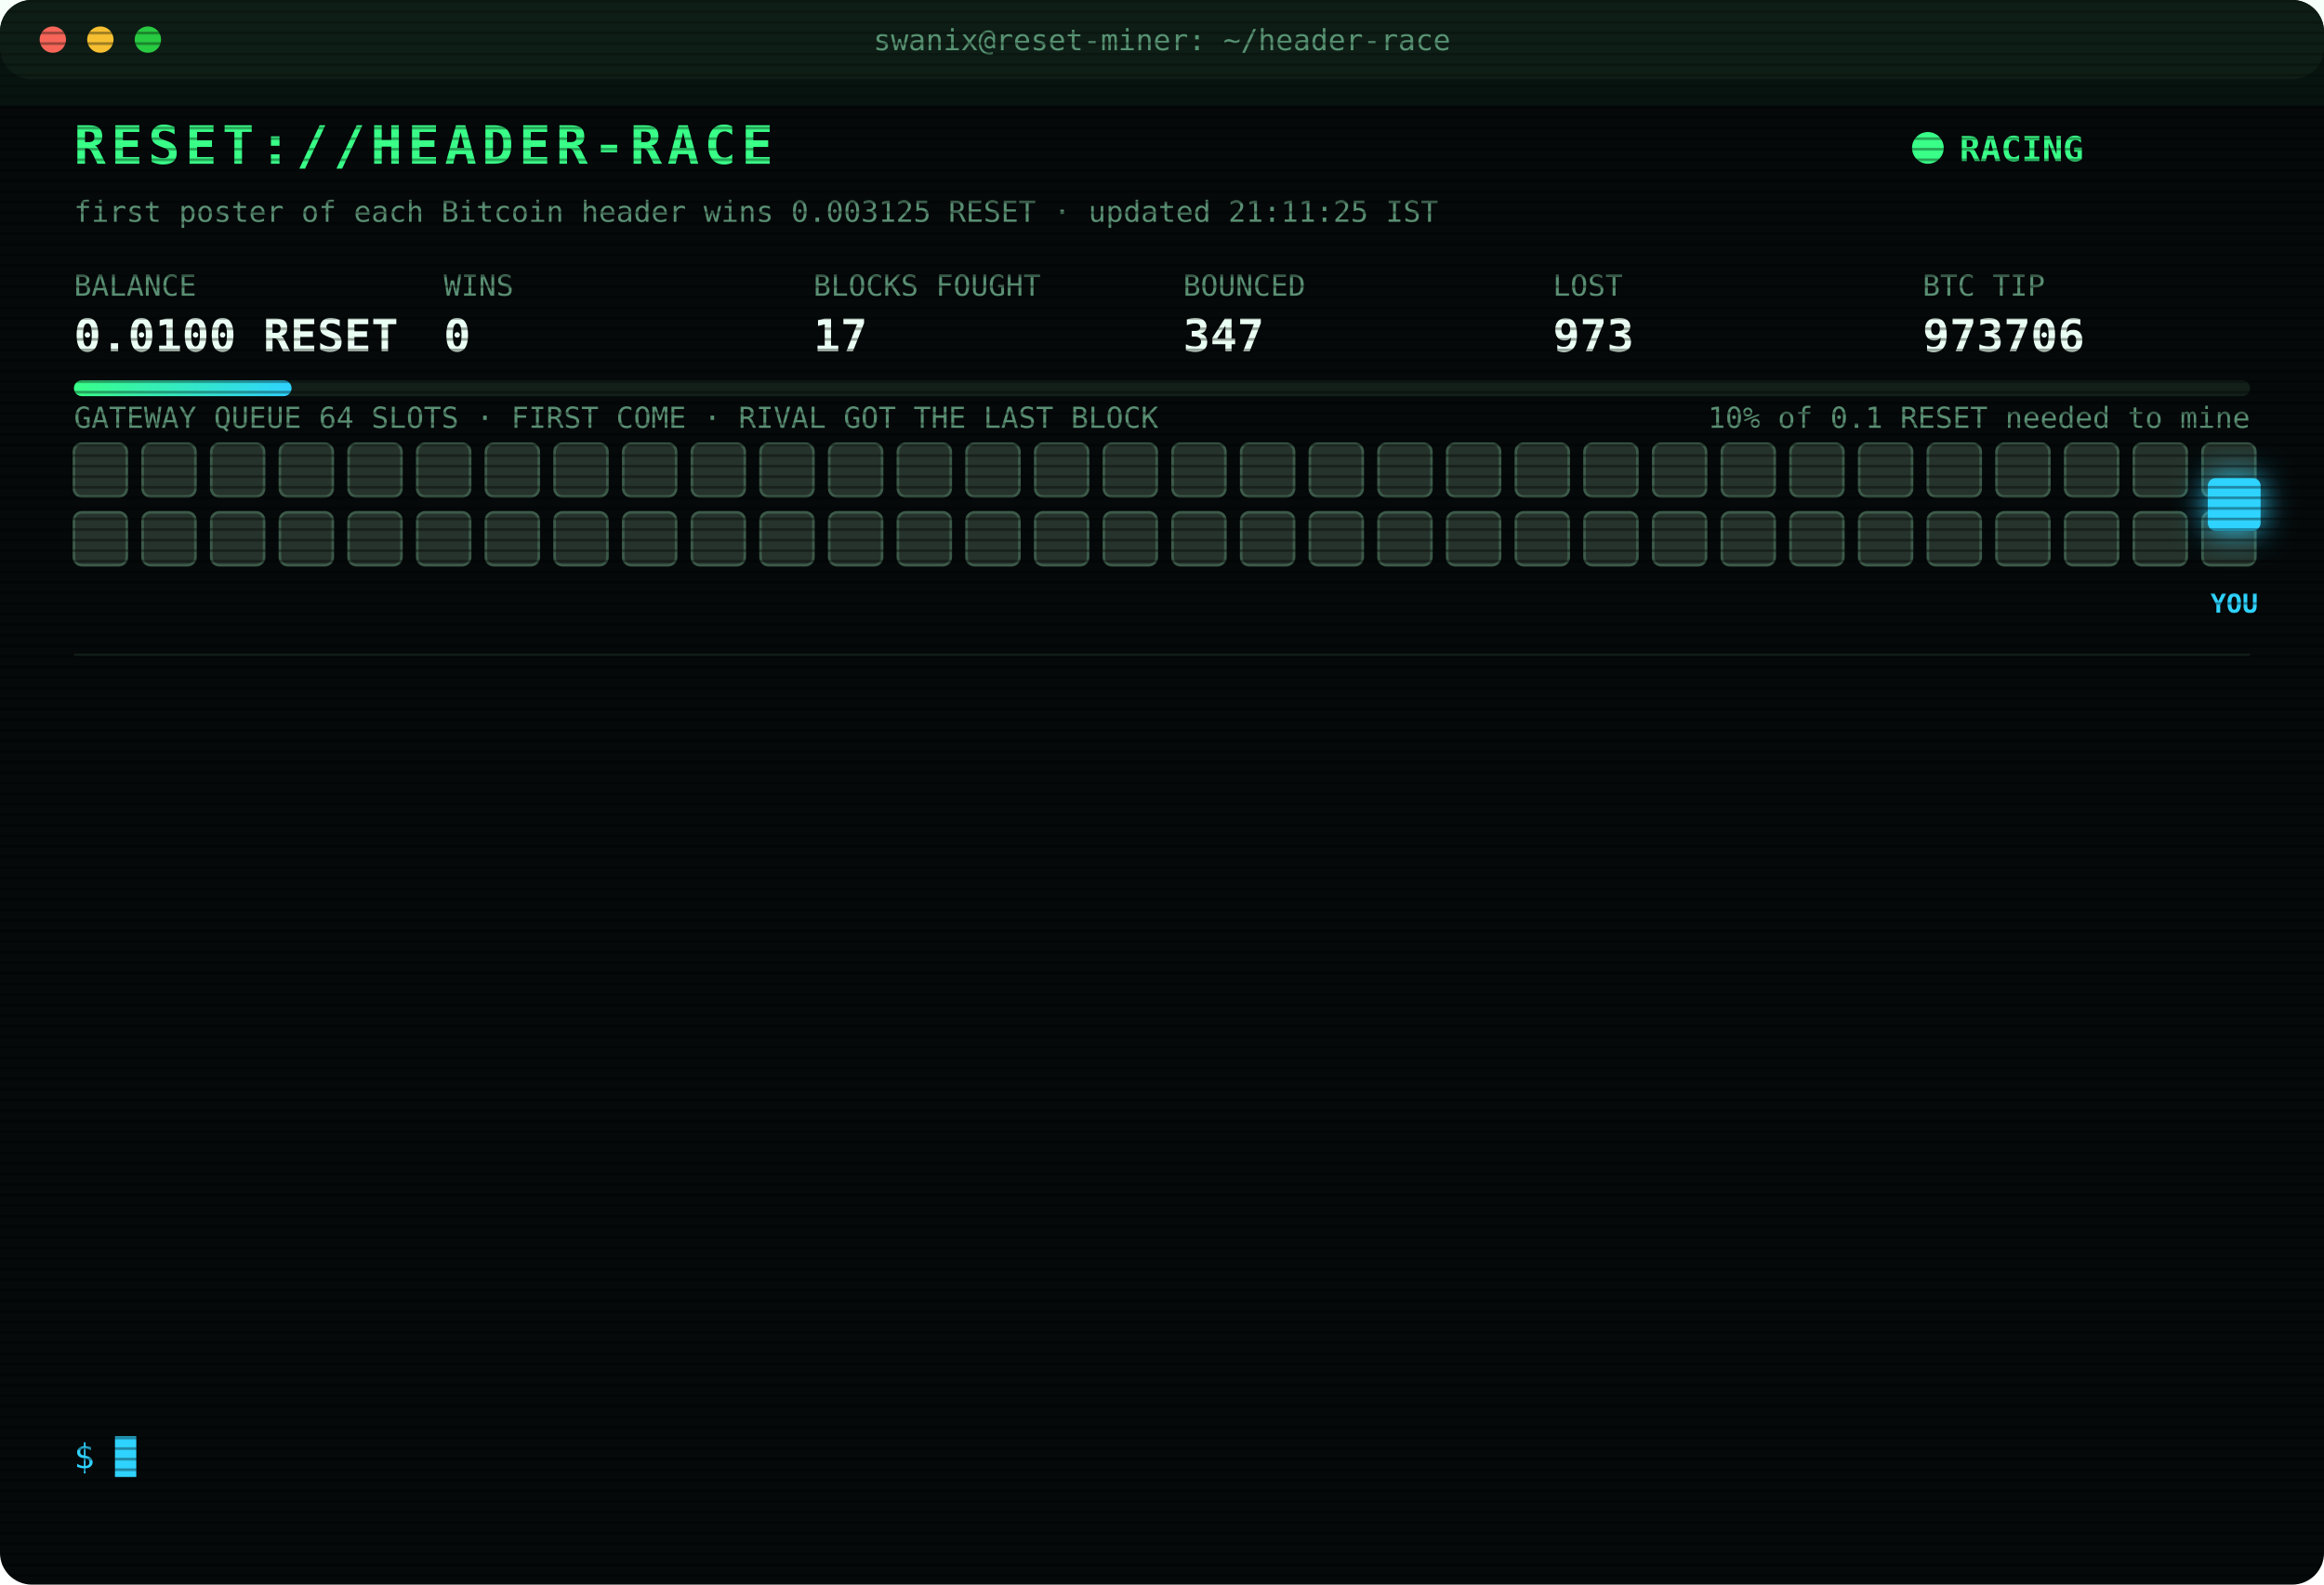
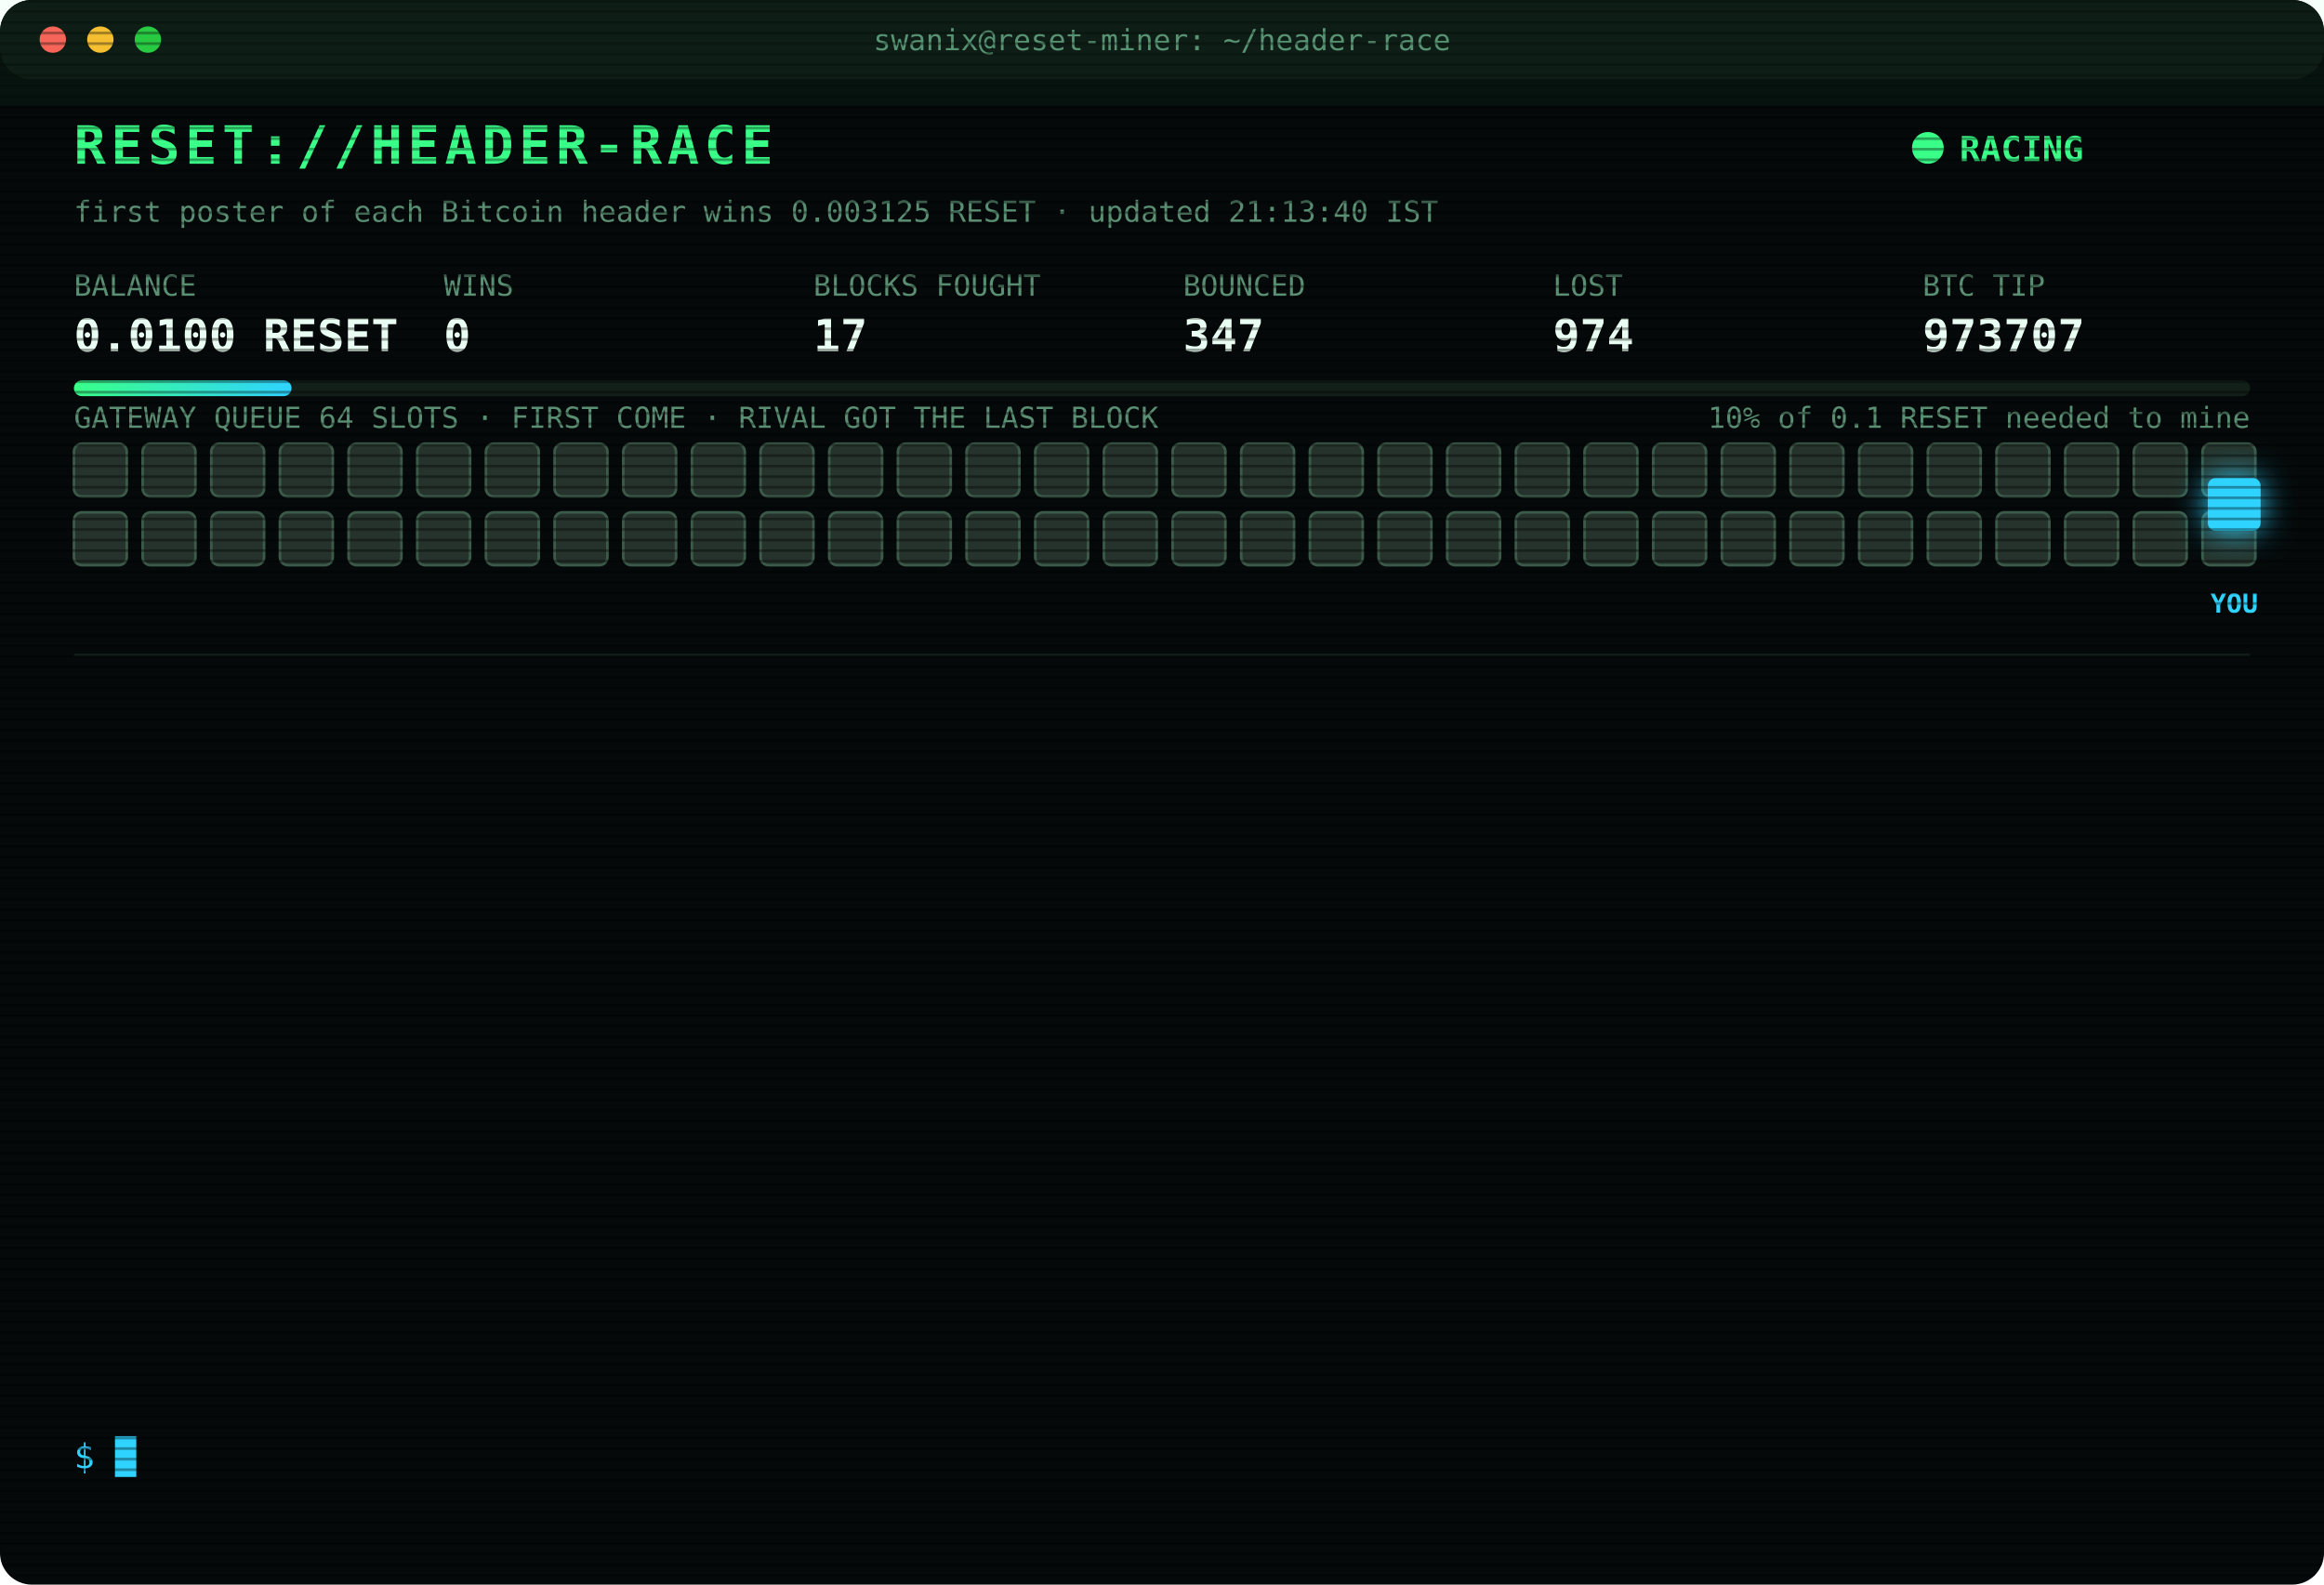
<svg xmlns="http://www.w3.org/2000/svg" width="880" height="600" viewBox="0 0 880 600" font-family="ui-monospace,SFMono-Regular,Menlo,Consolas,monospace">
  <style>
text{font-size:13px;fill:#7CFFB2}
.title{font-size:20px;font-weight:700;fill:#39FF88;letter-spacing:2px;animation:glitch 3s infinite steps(1)}
.sub{fill:#2fd3ff}.k{fill:#5a8f73;font-size:11px}.v{font-size:17px;font-weight:700;fill:#eafff3}
.ts{fill:#3f6b56}.boot{fill:#2fd3ff}.dim{fill:#5a8f73}.bad{fill:#ff4d6d}.warn{fill:#ffd23f}.mag{fill:#ff5cf0}.win{fill:#39FF88;font-weight:700}
.tag{font-size:10px;fill:#2fd3ff;font-weight:700}
.rival{fill:#26332c;stroke:#3c5a49;animation:jam 1.2s infinite alternate}
.idle{fill:#141c18;stroke:#22302a;animation:breathe 4s infinite}
.me{fill:#2fd3ff;filter:drop-shadow(0 0 6px #2fd3ff)}
.hover{animation:nudge 1.1s infinite ease-in-out}.bounce{animation:kick 1.4s infinite}
.ln{opacity:0;animation:in .4s forwards}
.cur{animation:blink 1s infinite steps(1)}
.scan{animation:scan 6s infinite linear}
.led{animation:blink 1.4s infinite}
@keyframes in{from{opacity:0;transform:translateX(-6px)}to{opacity:1;transform:none}}
@keyframes blink{50%{opacity:0}}
@keyframes jam{to{fill:#33463b}}
@keyframes breathe{50%{opacity:.4}}
@keyframes nudge{50%{transform:translateX(-10px)}}
@keyframes kick{0%,100%{transform:none}30%{transform:translateX(-14px)}55%{transform:translateX(10px) translateY(-6px)}}
@keyframes glitch{0%,92%{transform:none}93%{transform:translateX(2px);fill:#ff4d6d}95%{transform:translateX(-2px);fill:#2fd3ff}97%{transform:none}}
@keyframes scan{from{transform:translateY(-40px)}to{transform:translateY(600px)}}
</style>
  <defs>
    <pattern id="sl" width="4" height="4" patternUnits="userSpaceOnUse">
      <rect width="4" height="1" fill="#000" opacity=".35" />
    </pattern>
    <linearGradient id="bar">
      <stop offset="0" stop-color="#39FF88" />
      <stop offset="1" stop-color="#2fd3ff" />
    </linearGradient>
  </defs>
  <rect width="880" height="600" rx="12" fill="#05090a" />
  <rect width="880" height="30" rx="12" fill="#0d1512" />
  <circle cx="20" cy="15" r="5" fill="#ff5f57" />
  <circle cx="38" cy="15" r="5" fill="#febc2e" />
  <circle cx="56" cy="15" r="5" fill="#28c840" />
  <text x="440" y="19" text-anchor="middle" class="k">swanix@reset-miner: ~/header-race</text>
  <text x="28" y="62" class="title">RESET://HEADER-RACE</text>
  <circle class="led" cx="730" cy="56" r="6" fill="#39FF88" />
  <text x="742" y="61" class="win">RACING</text>
-   <text x="28" y="84" class="k">first poster of each Bitcoin header wins 0.003125 RESET · updated 21:11:25 IST</text>
+   <text x="28" y="84" class="k">first poster of each Bitcoin header wins 0.003125 RESET · updated 21:13:40 IST</text>
  <text x="28" y="112" class="k">BALANCE</text>
  <text x="28" y="133" class="v">0.0100 RESET</text>
  <text x="168" y="112" class="k">WINS</text>
  <text x="168" y="133" class="v">0</text>
  <text x="308" y="112" class="k">BLOCKS FOUGHT</text>
  <text x="308" y="133" class="v">17</text>
  <text x="448" y="112" class="k">BOUNCED</text>
  <text x="448" y="133" class="v">347</text>
  <text x="588" y="112" class="k">LOST</text>
-   <text x="588" y="133" class="v">973</text>
+   <text x="588" y="133" class="v">974</text>
  <text x="728" y="112" class="k">BTC TIP</text>
-   <text x="728" y="133" class="v">973706</text>
+   <text x="728" y="133" class="v">973707</text>
  <rect x="28" y="144" width="824" height="6" rx="3" fill="#13201a" />
  <rect x="28" y="144" width="82.4" height="6" rx="3" fill="url(#bar)" />
  <text x="852" y="162" text-anchor="end" class="k">10% of 0.1 RESET needed to mine</text>
  <text x="28" y="162" class="k">GATEWAY QUEUE 64 SLOTS · FIRST COME · RIVAL GOT THE LAST BLOCK</text>
  <rect class="rival" x="28" y="168" width="20" height="20" rx="3" style="animation-delay:0.00s" />
  <rect class="rival" x="54" y="168" width="20" height="20" rx="3" style="animation-delay:0.05s" />
  <rect class="rival" x="80" y="168" width="20" height="20" rx="3" style="animation-delay:0.10s" />
  <rect class="rival" x="106" y="168" width="20" height="20" rx="3" style="animation-delay:0.15s" />
  <rect class="rival" x="132" y="168" width="20" height="20" rx="3" style="animation-delay:0.20s" />
  <rect class="rival" x="158" y="168" width="20" height="20" rx="3" style="animation-delay:0.25s" />
  <rect class="rival" x="184" y="168" width="20" height="20" rx="3" style="animation-delay:0.30s" />
  <rect class="rival" x="210" y="168" width="20" height="20" rx="3" style="animation-delay:0.35s" />
  <rect class="rival" x="236" y="168" width="20" height="20" rx="3" style="animation-delay:0.40s" />
  <rect class="rival" x="262" y="168" width="20" height="20" rx="3" style="animation-delay:0.45s" />
  <rect class="rival" x="288" y="168" width="20" height="20" rx="3" style="animation-delay:0.50s" />
  <rect class="rival" x="314" y="168" width="20" height="20" rx="3" style="animation-delay:0.55s" />
  <rect class="rival" x="340" y="168" width="20" height="20" rx="3" style="animation-delay:0.60s" />
  <rect class="rival" x="366" y="168" width="20" height="20" rx="3" style="animation-delay:0.65s" />
  <rect class="rival" x="392" y="168" width="20" height="20" rx="3" style="animation-delay:0.70s" />
  <rect class="rival" x="418" y="168" width="20" height="20" rx="3" style="animation-delay:0.75s" />
  <rect class="rival" x="444" y="168" width="20" height="20" rx="3" style="animation-delay:0.80s" />
  <rect class="rival" x="470" y="168" width="20" height="20" rx="3" style="animation-delay:0.85s" />
  <rect class="rival" x="496" y="168" width="20" height="20" rx="3" style="animation-delay:0.90s" />
  <rect class="rival" x="522" y="168" width="20" height="20" rx="3" style="animation-delay:0.95s" />
  <rect class="rival" x="548" y="168" width="20" height="20" rx="3" style="animation-delay:1.00s" />
  <rect class="rival" x="574" y="168" width="20" height="20" rx="3" style="animation-delay:1.05s" />
  <rect class="rival" x="600" y="168" width="20" height="20" rx="3" style="animation-delay:1.10s" />
  <rect class="rival" x="626" y="168" width="20" height="20" rx="3" style="animation-delay:1.15s" />
  <rect class="rival" x="652" y="168" width="20" height="20" rx="3" style="animation-delay:1.20s" />
  <rect class="rival" x="678" y="168" width="20" height="20" rx="3" style="animation-delay:1.25s" />
  <rect class="rival" x="704" y="168" width="20" height="20" rx="3" style="animation-delay:1.30s" />
  <rect class="rival" x="730" y="168" width="20" height="20" rx="3" style="animation-delay:1.35s" />
  <rect class="rival" x="756" y="168" width="20" height="20" rx="3" style="animation-delay:1.40s" />
  <rect class="rival" x="782" y="168" width="20" height="20" rx="3" style="animation-delay:1.45s" />
  <rect class="rival" x="808" y="168" width="20" height="20" rx="3" style="animation-delay:1.50s" />
  <rect class="rival" x="834" y="168" width="20" height="20" rx="3" style="animation-delay:1.55s" />
  <rect class="rival" x="28" y="194" width="20" height="20" rx="3" style="animation-delay:1.60s" />
  <rect class="rival" x="54" y="194" width="20" height="20" rx="3" style="animation-delay:1.65s" />
  <rect class="rival" x="80" y="194" width="20" height="20" rx="3" style="animation-delay:1.70s" />
  <rect class="rival" x="106" y="194" width="20" height="20" rx="3" style="animation-delay:1.75s" />
  <rect class="rival" x="132" y="194" width="20" height="20" rx="3" style="animation-delay:1.80s" />
  <rect class="rival" x="158" y="194" width="20" height="20" rx="3" style="animation-delay:1.85s" />
  <rect class="rival" x="184" y="194" width="20" height="20" rx="3" style="animation-delay:1.90s" />
  <rect class="rival" x="210" y="194" width="20" height="20" rx="3" style="animation-delay:1.95s" />
  <rect class="rival" x="236" y="194" width="20" height="20" rx="3" style="animation-delay:2.00s" />
  <rect class="rival" x="262" y="194" width="20" height="20" rx="3" style="animation-delay:2.05s" />
  <rect class="rival" x="288" y="194" width="20" height="20" rx="3" style="animation-delay:2.10s" />
  <rect class="rival" x="314" y="194" width="20" height="20" rx="3" style="animation-delay:2.15s" />
  <rect class="rival" x="340" y="194" width="20" height="20" rx="3" style="animation-delay:2.20s" />
  <rect class="rival" x="366" y="194" width="20" height="20" rx="3" style="animation-delay:2.25s" />
  <rect class="rival" x="392" y="194" width="20" height="20" rx="3" style="animation-delay:2.30s" />
  <rect class="rival" x="418" y="194" width="20" height="20" rx="3" style="animation-delay:2.35s" />
  <rect class="rival" x="444" y="194" width="20" height="20" rx="3" style="animation-delay:2.40s" />
  <rect class="rival" x="470" y="194" width="20" height="20" rx="3" style="animation-delay:2.45s" />
  <rect class="rival" x="496" y="194" width="20" height="20" rx="3" style="animation-delay:2.50s" />
  <rect class="rival" x="522" y="194" width="20" height="20" rx="3" style="animation-delay:2.55s" />
  <rect class="rival" x="548" y="194" width="20" height="20" rx="3" style="animation-delay:2.60s" />
  <rect class="rival" x="574" y="194" width="20" height="20" rx="3" style="animation-delay:2.65s" />
  <rect class="rival" x="600" y="194" width="20" height="20" rx="3" style="animation-delay:2.70s" />
  <rect class="rival" x="626" y="194" width="20" height="20" rx="3" style="animation-delay:2.75s" />
  <rect class="rival" x="652" y="194" width="20" height="20" rx="3" style="animation-delay:2.80s" />
  <rect class="rival" x="678" y="194" width="20" height="20" rx="3" style="animation-delay:2.85s" />
  <rect class="rival" x="704" y="194" width="20" height="20" rx="3" style="animation-delay:2.90s" />
  <rect class="rival" x="730" y="194" width="20" height="20" rx="3" style="animation-delay:2.95s" />
  <rect class="rival" x="756" y="194" width="20" height="20" rx="3" style="animation-delay:3.00s" />
  <rect class="rival" x="782" y="194" width="20" height="20" rx="3" style="animation-delay:3.05s" />
  <rect class="rival" x="808" y="194" width="20" height="20" rx="3" style="animation-delay:3.10s" />
  <rect class="rival" x="834" y="194" width="20" height="20" rx="3" style="animation-delay:3.15s" />
  <g class="hover">
    <rect class="me" x="836" y="181" width="20" height="20" rx="3" />
    <text class="tag" x="846" y="232" text-anchor="middle">YOU</text>
  </g>
  <line x1="28" x2="852" y1="248" y2="248" stroke="#13201a" />
  <g class="ln" style="animation-delay:0.40s">
-     <text x="28" y="270" class="ts">18:53:51</text>
-     <text x="104" y="270" class="bad">[LOST] #973693 taken by a rival miner</text>
+     <text x="28" y="270" class="ts">19:39:25</text>
+     <text x="104" y="270" class="bad">[LOST] #973694 taken by a rival miner</text>
  </g>
  <g class="ln" style="animation-delay:0.65s">
-     <text x="28" y="292" class="ts">19:39:25</text>
-     <text x="104" y="292" class="bad">[LOST] #973694 taken by a rival miner</text>
+     <text x="28" y="292" class="ts">19:39:40</text>
+     <text x="104" y="292" class="bad">[LOST] #973695 taken by a rival miner</text>
  </g>
  <g class="ln" style="animation-delay:0.90s">
-     <text x="28" y="314" class="ts">19:39:40</text>
-     <text x="104" y="314" class="bad">[LOST] #973695 taken by a rival miner</text>
+     <text x="28" y="314" class="ts">19:48:46</text>
+     <text x="104" y="314" class="bad">[LOST] #973696 taken by a rival miner</text>
  </g>
  <g class="ln" style="animation-delay:1.15s">
-     <text x="28" y="336" class="ts">19:48:46</text>
-     <text x="104" y="336" class="bad">[LOST] #973696 taken by a rival miner</text>
+     <text x="28" y="336" class="ts">19:54:09</text>
+     <text x="104" y="336" class="bad">[LOST] #973697 taken by a rival miner</text>
  </g>
  <g class="ln" style="animation-delay:1.40s">
-     <text x="28" y="358" class="ts">19:54:09</text>
-     <text x="104" y="358" class="bad">[LOST] #973697 taken by a rival miner</text>
+     <text x="28" y="358" class="ts">19:54:58</text>
+     <text x="104" y="358" class="bad">[LOST] #973698 taken by a rival miner</text>
  </g>
  <g class="ln" style="animation-delay:1.65s">
-     <text x="28" y="380" class="ts">19:54:58</text>
-     <text x="104" y="380" class="bad">[LOST] #973698 taken by a rival miner</text>
+     <text x="28" y="380" class="ts">19:58:11</text>
+     <text x="104" y="380" class="bad">[LOST] #973699 taken by a rival miner</text>
  </g>
  <g class="ln" style="animation-delay:1.90s">
-     <text x="28" y="402" class="ts">19:58:11</text>
-     <text x="104" y="402" class="bad">[LOST] #973699 taken by a rival miner</text>
+     <text x="28" y="402" class="ts">20:19:43</text>
+     <text x="104" y="402" class="bad">[LOST] #973701 taken by a rival miner</text>
  </g>
  <g class="ln" style="animation-delay:2.15s">
-     <text x="28" y="424" class="ts">20:19:43</text>
-     <text x="104" y="424" class="bad">[LOST] #973701 taken by a rival miner</text>
+     <text x="28" y="424" class="ts">20:26:52</text>
+     <text x="104" y="424" class="bad">[LOST] #973702 taken by a rival miner</text>
  </g>
  <g class="ln" style="animation-delay:2.40s">
-     <text x="28" y="446" class="ts">20:26:52</text>
-     <text x="104" y="446" class="bad">[LOST] #973702 taken by a rival miner</text>
+     <text x="28" y="446" class="ts">20:42:44</text>
+     <text x="104" y="446" class="bad">[LOST] #973703 taken by a rival miner</text>
  </g>
  <g class="ln" style="animation-delay:2.65s">
-     <text x="28" y="468" class="ts">20:42:44</text>
-     <text x="104" y="468" class="bad">[LOST] #973703 taken by a rival miner</text>
+     <text x="28" y="468" class="ts">20:52:48</text>
+     <text x="104" y="468" class="bad">[LOST] #973704 taken by a rival miner</text>
  </g>
  <g class="ln" style="animation-delay:2.90s">
-     <text x="28" y="490" class="ts">20:52:48</text>
-     <text x="104" y="490" class="bad">[LOST] #973704 taken by a rival miner</text>
+     <text x="28" y="490" class="ts">21:00:59</text>
+     <text x="104" y="490" class="bad">[LOST] #973705 taken by a rival miner</text>
  </g>
  <g class="ln" style="animation-delay:3.15s">
-     <text x="28" y="512" class="ts">21:00:59</text>
-     <text x="104" y="512" class="bad">[LOST] #973705 taken by a rival miner</text>
+     <text x="28" y="512" class="ts">21:11:25</text>
+     <text x="104" y="512" class="bad">[LOST] #973706 taken by a rival miner</text>
  </g>
  <g class="ln" style="animation-delay:3.40s">
-     <text x="28" y="534" class="ts">21:11:25</text>
-     <text x="104" y="534" class="bad">[LOST] #973706 taken by a rival miner</text>
+     <text x="28" y="534" class="ts">21:13:40</text>
+     <text x="104" y="534" class="bad">[LOST] #973707 taken by a rival miner</text>
  </g>
  <text x="28" y="556" class="sub">$ <tspan class="cur">█</tspan>
  </text>
  <rect width="880" height="600" rx="12" fill="url(#sl)" pointer-events="none" />
  <rect class="scan" width="880" height="40" fill="#39FF88" opacity=".04" />
</svg>
